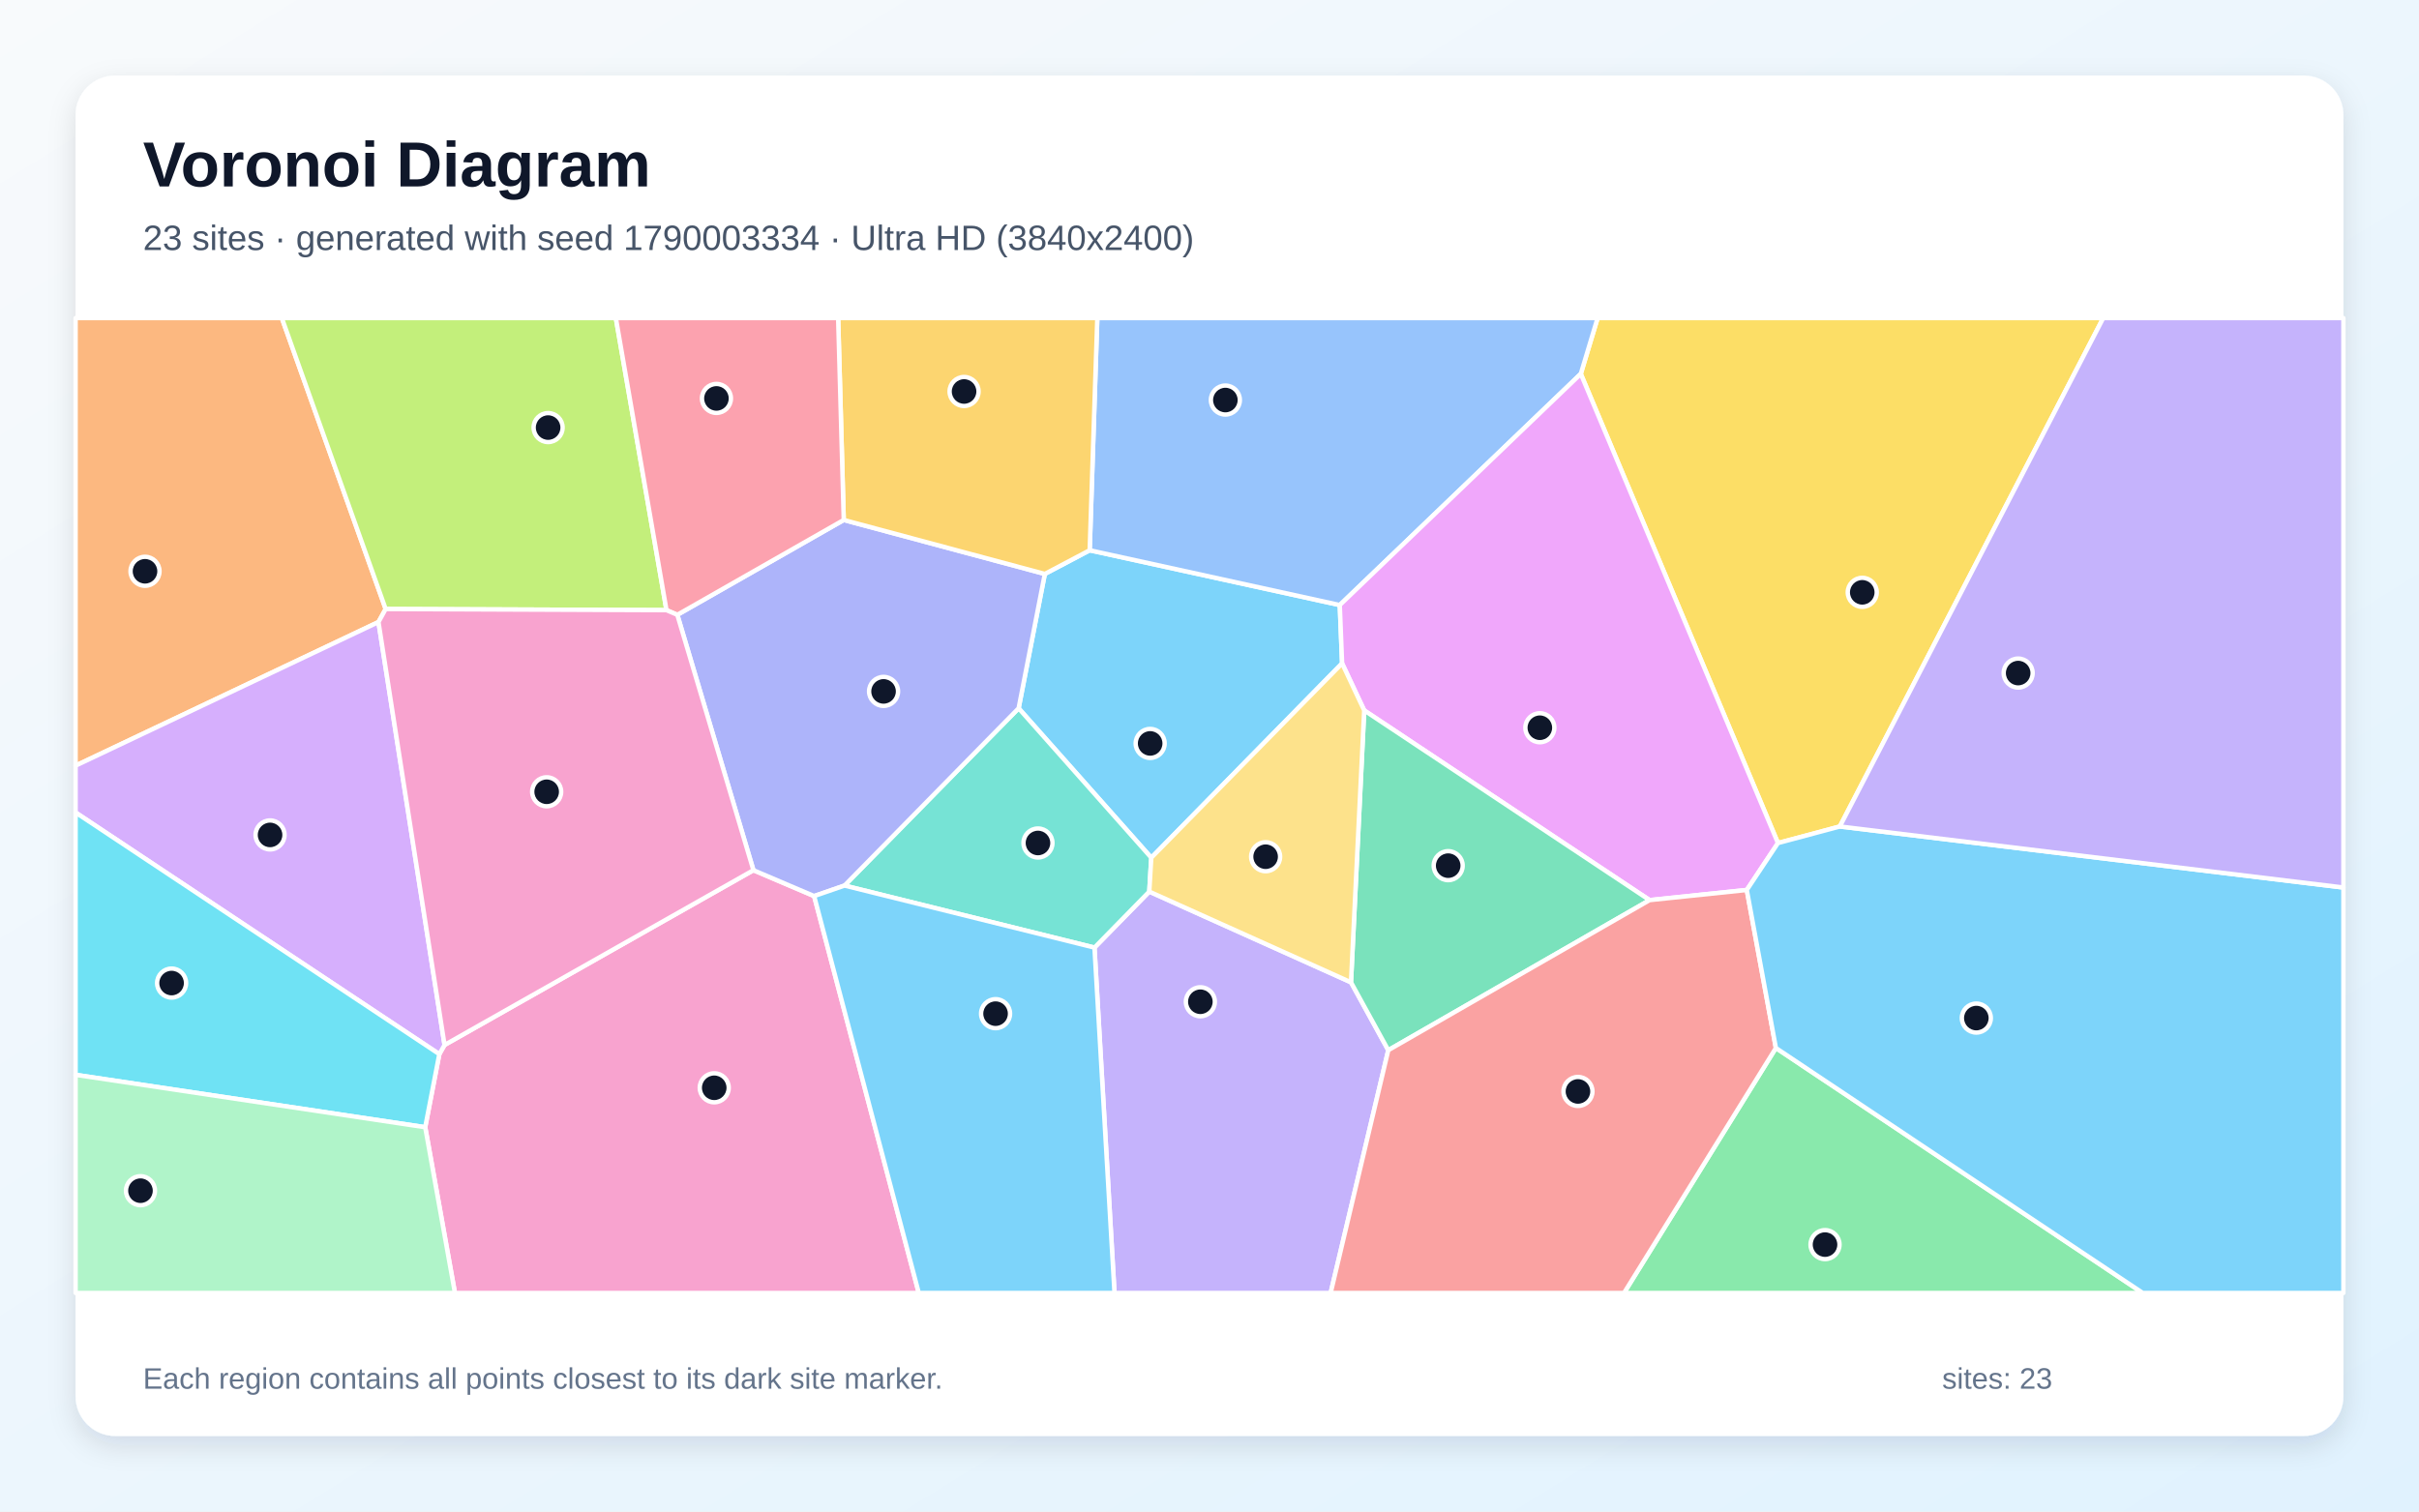
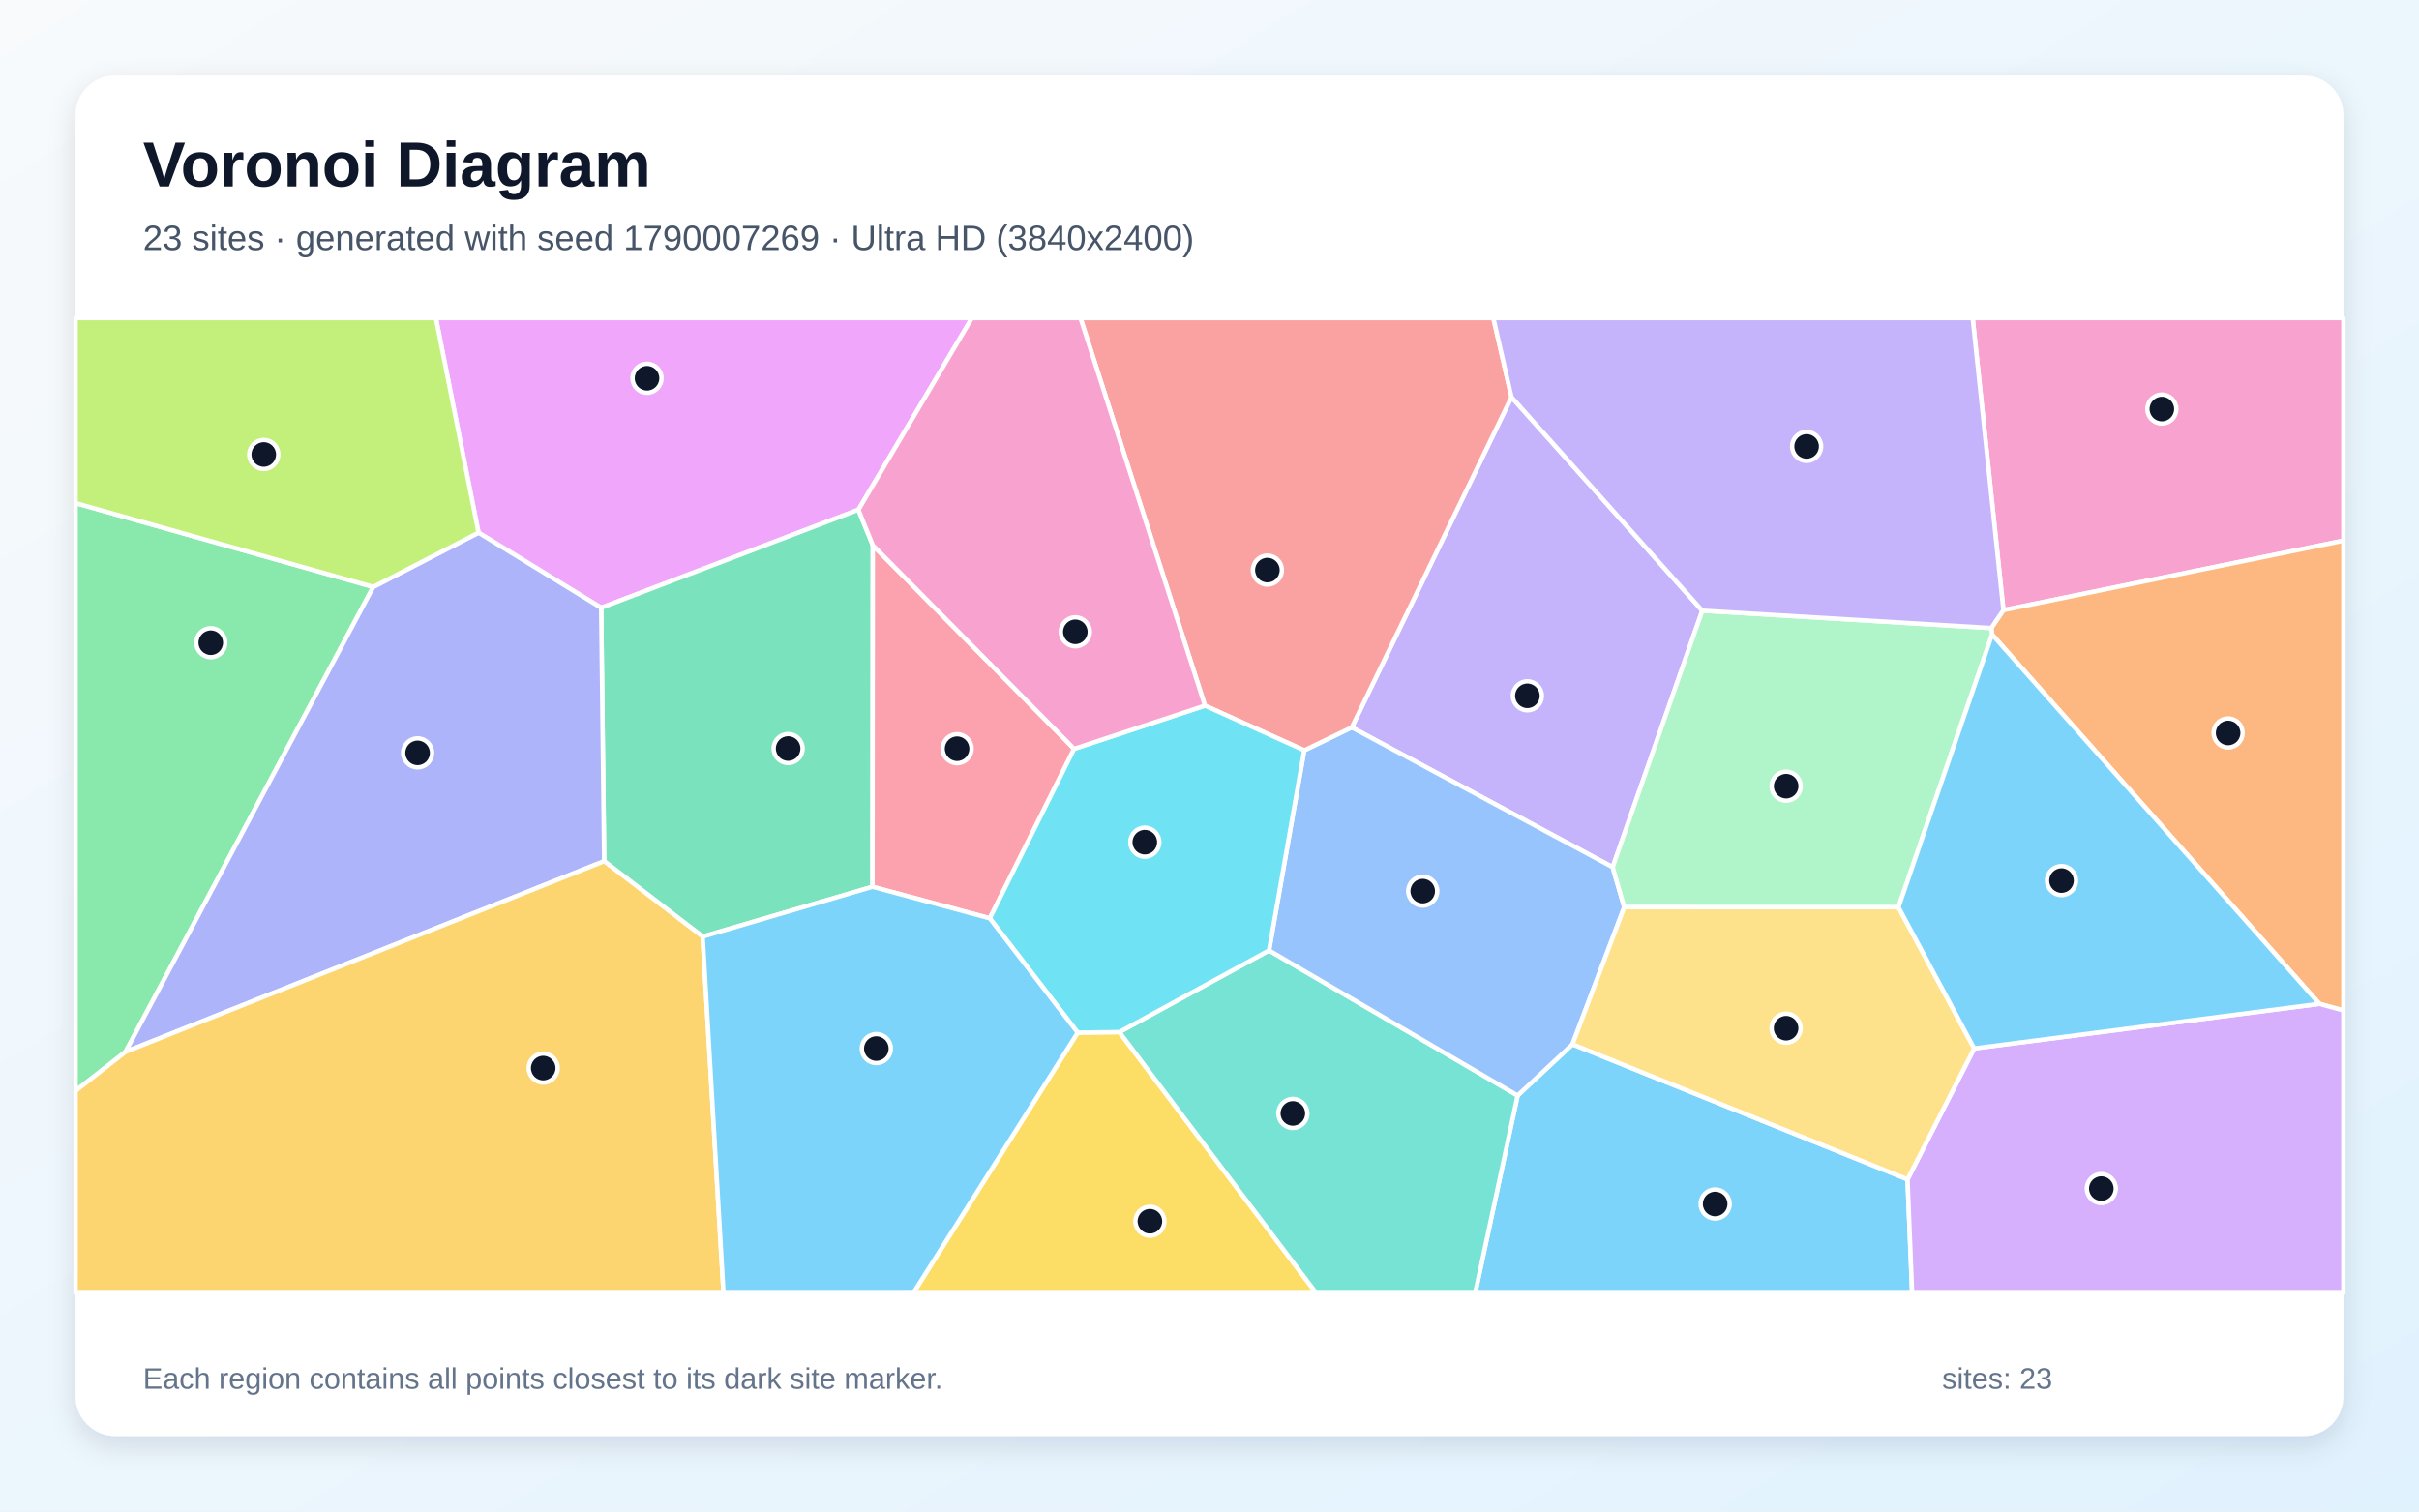
<svg xmlns="http://www.w3.org/2000/svg" width="3840" height="2400" viewBox="0 0 3840 2400" role="img" aria-labelledby="title description">
  <defs>
    <linearGradient id="background" x1="0" y1="0" x2="1" y2="1">
      <stop stop-color="#F8FAFC" />
      <stop offset="1" stop-color="#E0F2FE" />
    </linearGradient>
    <filter id="shadow" x="-5%" y="-5%" width="110%" height="110%">
      <feDropShadow dx="0" dy="15" stdDeviation="22" flood-color="#0F172A" flood-opacity=".12" />
    </filter>
  </defs>
  <rect width="3840" height="2400" fill="url(#background)" />
  <rect x="120" y="120" width="3600" height="2160" rx="63" fill="#FFFFFF" filter="url(#shadow)" />
  <g font-family="Arial, sans-serif">
    <text x="227" y="296" font-size="101" font-weight="700" fill="#0F172A">Voronoi Diagram</text>
-     <text x="227" y="397" font-size="56" fill="#475569">23 sites · generated with seed 1790003334 · Ultra HD (3840x2400)</text>
+     <text x="227" y="397" font-size="56" fill="#475569">23 sites · generated with seed 1790007269 · Ultra HD (3840x2400)</text>
  </g>
  <g stroke="#FFFFFF" stroke-width="7" stroke-linejoin="round">
-     <polygon points="1658.6,911.3 1729.8,873.7 2126.8,960.7 2130.5,1053.3 1827.6,1361.9 1617.0,1124.6" fill="#38BDF8" fill-opacity="0.65" />
-     <polygon points="1737.4,1504.6 1824.4,1415.7 2144.6,1559.7 2203.8,1667.5 2112.3,2053.0 1769.2,2053.0" fill="#A78BFA" fill-opacity="0.65" />
-     <polygon points="675.0,1789.8 697.4,1673.8 705.7,1659.2 1196.0,1381.7 1292.4,1422.8 1458.5,2053.0 722.2,2053.0" fill="#F472B6" fill-opacity="0.65" />
-     <polygon points="612.2,967.0 600.8,987.7 120.0,1215.7 120.0,505.0 447.4,505.0" fill="#FB923C" fill-opacity="0.65" />
-     <polygon points="2920.6,1312.3 2822.4,1338.6 2509.4,593.6 2536.1,505.0 3338.7,505.0" fill="#FACC15" fill-opacity="0.65" />
-     <polygon points="2819.1,1664.0 3401.5,2053.0 2578.0,2053.0" fill="#4ADE80" fill-opacity="0.65" />
-     <polygon points="1340.6,1406.1 1617.0,1124.6 1827.6,1361.9 1824.4,1415.7 1737.4,1504.6" fill="#2DD4BF" fill-opacity="0.65" />
-     <polygon points="2509.4,593.6 2126.8,960.7 1729.8,873.7 1741.9,505.0 2536.1,505.0" fill="#60A5FA" fill-opacity="0.65" />
-     <polygon points="2772.9,1413.1 2618.6,1429.2 2165.6,1128.0 2130.5,1053.3 2126.8,960.7 2509.4,593.6 2822.4,1338.6" fill="#E879F9" fill-opacity="0.65" />
-     <polygon points="2165.6,1128.0 2618.6,1429.2 2203.8,1667.5 2144.6,1559.7" fill="#34D399" fill-opacity="0.65" />
-     <polygon points="2203.8,1667.5 2618.6,1429.2 2772.9,1413.1 2819.1,1664.0 2578.0,2053.0 2112.3,2053.0" fill="#F87171" fill-opacity="0.65" />
-     <polygon points="1340.6,1406.1 1292.4,1422.8 1196.0,1381.7 1075.2,976.2 1339.4,825.6 1658.6,911.3 1617.0,1124.6" fill="#818CF8" fill-opacity="0.65" />
-     <polygon points="1729.8,873.7 1658.6,911.3 1339.4,825.6 1330.5,505.0 1741.9,505.0" fill="#FBBF24" fill-opacity="0.65" />
-     <polygon points="1058.0,968.8 612.2,967.0 447.4,505.0 977.6,505.0" fill="#A3E635" fill-opacity="0.65" />
-     <polygon points="120.0,1290.1 120.0,1215.7 600.8,987.7 705.7,1659.2 697.4,1673.8" fill="#C084FC" fill-opacity="0.65" />
-     <polygon points="1339.4,825.6 1075.2,976.2 1058.0,968.8 977.6,505.0 1330.5,505.0" fill="#FB7185" fill-opacity="0.65" />
-     <polygon points="120.0,1706.6 120.0,1290.1 697.4,1673.8 675.0,1789.8" fill="#22D3EE" fill-opacity="0.65" />
-     <polygon points="120.0,1706.6 675.0,1789.8 722.2,2053.0 120.0,2053.0" fill="#86EFAC" fill-opacity="0.65" />
-     <polygon points="2165.6,1128.0 2144.6,1559.7 1824.4,1415.7 1827.6,1361.9 2130.5,1053.3" fill="#FCD34D" fill-opacity="0.65" />
-     <polygon points="1292.4,1422.8 1340.6,1406.1 1737.4,1504.6 1769.2,2053.0 1458.5,2053.0" fill="#38BDF8" fill-opacity="0.65" />
-     <polygon points="2819.1,1664.0 2772.9,1413.1 2822.4,1338.6 2920.6,1312.3 3720.0,1409.2 3720.0,2053.0 3401.5,2053.0" fill="#38BDF8" fill-opacity="0.65" />
-     <polygon points="2920.6,1312.3 3338.7,505.0 3720.0,505.0 3720.0,1409.2" fill="#A78BFA" fill-opacity="0.65" />
-     <polygon points="1058.0,968.8 1075.2,976.2 1196.0,1381.7 705.7,1659.2 600.8,987.7 612.2,967.0" fill="#F472B6" fill-opacity="0.65" />
+     <polygon points="2409.1,1739.5 2496.2,1658.1 3028.1,1872.6 3035.4,2053.0 2341.8,2053.0" fill="#38BDF8" fill-opacity="0.65" />
+     <polygon points="2702.3,969.6 2560.0,1376.9 2145.8,1155.0 2399.4,630.5" fill="#A78BFA" fill-opacity="0.65" />
+     <polygon points="3180.3,968.8 3131.5,505.0 3720.0,505.0 3720.0,858.5" fill="#F472B6" fill-opacity="0.65" />
+     <polygon points="3681.9,1593.9 3162.3,1007.5 3161.0,997.2 3180.3,968.8 3720.0,858.5 3720.0,1604.4" fill="#FB923C" fill-opacity="0.65" />
+     <polygon points="1710.8,1639.6 1776.9,1638.7 2089.4,2053.0 1449.8,2053.0" fill="#FACC15" fill-opacity="0.65" />
+     <polygon points="592.5,931.9 199.3,1670.1 120.0,1732.1 120.0,798.8" fill="#4ADE80" fill-opacity="0.65" />
+     <polygon points="1776.9,1638.7 2014.5,1509.1 2409.1,1739.5 2341.8,2053.0 2089.4,2053.0" fill="#2DD4BF" fill-opacity="0.65" />
+     <polygon points="2014.5,1509.1 2070.4,1191.4 2145.8,1155.0 2560.0,1376.9 2578.4,1440.4 2496.2,1658.1 2409.1,1739.5" fill="#60A5FA" fill-opacity="0.65" />
+     <polygon points="1362.6,809.4 954.3,965.0 759.6,845.8 691.9,505.0 1542.8,505.0" fill="#E879F9" fill-opacity="0.65" />
+     <polygon points="1115.4,1487.2 959.1,1367.4 954.3,965.0 1362.6,809.4 1385.5,865.7 1385.0,1408.0" fill="#34D399" fill-opacity="0.65" />
+     <polygon points="2070.4,1191.4 1912.8,1120.4 1715.2,505.0 2370.6,505.0 2399.4,630.5 2145.8,1155.0" fill="#F87171" fill-opacity="0.65" />
+     <polygon points="199.3,1670.1 592.5,931.9 759.6,845.8 954.3,965.0 959.1,1367.4" fill="#818CF8" fill-opacity="0.65" />
+     <polygon points="120.0,1732.1 199.3,1670.1 959.1,1367.4 1115.4,1487.2 1148.5,2053.0 120.0,2053.0" fill="#FBBF24" fill-opacity="0.65" />
+     <polygon points="759.6,845.8 592.5,931.9 120.0,798.8 120.0,505.0 691.9,505.0" fill="#A3E635" fill-opacity="0.65" />
+     <polygon points="3028.1,1872.6 3133.9,1664.7 3681.9,1593.9 3720.0,1604.4 3720.0,2053.0 3035.4,2053.0" fill="#C084FC" fill-opacity="0.65" />
+     <polygon points="1385.0,1408.0 1385.5,865.7 1705.1,1189.0 1571.2,1458.1" fill="#FB7185" fill-opacity="0.65" />
+     <polygon points="1571.2,1458.1 1705.1,1189.0 1912.8,1120.4 2070.4,1191.4 2014.5,1509.1 1776.9,1638.7 1710.8,1639.6" fill="#22D3EE" fill-opacity="0.65" />
+     <polygon points="3161.0,997.2 3162.3,1007.5 3013.7,1440.5 2578.4,1440.4 2560.0,1376.9 2702.3,969.6" fill="#86EFAC" fill-opacity="0.65" />
+     <polygon points="3133.9,1664.7 3028.1,1872.6 2496.2,1658.1 2578.4,1440.4 3013.7,1440.5" fill="#FCD34D" fill-opacity="0.65" />
+     <polygon points="1115.4,1487.2 1385.0,1408.0 1571.2,1458.1 1710.8,1639.6 1449.8,2053.0 1148.5,2053.0" fill="#38BDF8" fill-opacity="0.65" />
+     <polygon points="3133.9,1664.7 3013.7,1440.5 3162.3,1007.5 3681.9,1593.9" fill="#38BDF8" fill-opacity="0.65" />
+     <polygon points="3180.3,968.8 3161.0,997.2 2702.3,969.6 2399.4,630.5 2370.6,505.0 3131.5,505.0" fill="#A78BFA" fill-opacity="0.65" />
+     <polygon points="1912.8,1120.4 1705.1,1189.0 1385.5,865.7 1362.6,809.4 1542.8,505.0 1715.2,505.0" fill="#F472B6" fill-opacity="0.65" />
  </g>
  <g>
-     <circle cx="1825.8" cy="1180.4" r="23" fill="#0F172A" stroke="#FFFFFF" stroke-width="7" />
-     <circle cx="1905.5" cy="1590.6" r="23" fill="#0F172A" stroke="#FFFFFF" stroke-width="7" />
-     <circle cx="1133.8" cy="1727.2" r="23" fill="#0F172A" stroke="#FFFFFF" stroke-width="7" />
-     <circle cx="230.2" cy="907.1" r="23" fill="#0F172A" stroke="#FFFFFF" stroke-width="7" />
-     <circle cx="2956.2" cy="940.5" r="23" fill="#0F172A" stroke="#FFFFFF" stroke-width="7" />
-     <circle cx="2897.1" cy="1976.2" r="23" fill="#0F172A" stroke="#FFFFFF" stroke-width="7" />
-     <circle cx="1647.7" cy="1338.5" r="23" fill="#0F172A" stroke="#FFFFFF" stroke-width="7" />
-     <circle cx="1945.2" cy="635.2" r="23" fill="#0F172A" stroke="#FFFFFF" stroke-width="7" />
-     <circle cx="2444.4" cy="1155.5" r="23" fill="#0F172A" stroke="#FFFFFF" stroke-width="7" />
-     <circle cx="2298.9" cy="1374.5" r="23" fill="#0F172A" stroke="#FFFFFF" stroke-width="7" />
-     <circle cx="2504.9" cy="1733.0" r="23" fill="#0F172A" stroke="#FFFFFF" stroke-width="7" />
-     <circle cx="1402.6" cy="1097.8" r="23" fill="#0F172A" stroke="#FFFFFF" stroke-width="7" />
-     <circle cx="1530.4" cy="621.6" r="23" fill="#0F172A" stroke="#FFFFFF" stroke-width="7" />
-     <circle cx="870.1" cy="678.9" r="23" fill="#0F172A" stroke="#FFFFFF" stroke-width="7" />
-     <circle cx="428.7" cy="1325.7" r="23" fill="#0F172A" stroke="#FFFFFF" stroke-width="7" />
-     <circle cx="1137.3" cy="632.6" r="23" fill="#0F172A" stroke="#FFFFFF" stroke-width="7" />
-     <circle cx="272.4" cy="1560.9" r="23" fill="#0F172A" stroke="#FFFFFF" stroke-width="7" />
-     <circle cx="223.0" cy="1890.6" r="23" fill="#0F172A" stroke="#FFFFFF" stroke-width="7" />
-     <circle cx="2009.1" cy="1360.3" r="23" fill="#0F172A" stroke="#FFFFFF" stroke-width="7" />
-     <circle cx="1580.4" cy="1609.5" r="23" fill="#0F172A" stroke="#FFFFFF" stroke-width="7" />
-     <circle cx="3137.3" cy="1616.5" r="23" fill="#0F172A" stroke="#FFFFFF" stroke-width="7" />
-     <circle cx="3203.7" cy="1068.7" r="23" fill="#0F172A" stroke="#FFFFFF" stroke-width="7" />
-     <circle cx="867.8" cy="1257.2" r="23" fill="#0F172A" stroke="#FFFFFF" stroke-width="7" />
+     <circle cx="2722.7" cy="1911.7" r="23" fill="#0F172A" stroke="#FFFFFF" stroke-width="7" />
+     <circle cx="2424.6" cy="1104.8" r="23" fill="#0F172A" stroke="#FFFFFF" stroke-width="7" />
+     <circle cx="3431.8" cy="649.5" r="23" fill="#0F172A" stroke="#FFFFFF" stroke-width="7" />
+     <circle cx="3537.0" cy="1163.8" r="23" fill="#0F172A" stroke="#FFFFFF" stroke-width="7" />
+     <circle cx="1825.4" cy="1939.1" r="23" fill="#0F172A" stroke="#FFFFFF" stroke-width="7" />
+     <circle cx="334.6" cy="1020.5" r="23" fill="#0F172A" stroke="#FFFFFF" stroke-width="7" />
+     <circle cx="2052.3" cy="1767.9" r="23" fill="#0F172A" stroke="#FFFFFF" stroke-width="7" />
+     <circle cx="2258.5" cy="1414.9" r="23" fill="#0F172A" stroke="#FFFFFF" stroke-width="7" />
+     <circle cx="1027.1" cy="600.6" r="23" fill="#0F172A" stroke="#FFFFFF" stroke-width="7" />
+     <circle cx="1251.1" cy="1188.5" r="23" fill="#0F172A" stroke="#FFFFFF" stroke-width="7" />
+     <circle cx="2011.9" cy="905.2" r="23" fill="#0F172A" stroke="#FFFFFF" stroke-width="7" />
+     <circle cx="662.9" cy="1195.4" r="23" fill="#0F172A" stroke="#FFFFFF" stroke-width="7" />
+     <circle cx="862.3" cy="1695.9" r="23" fill="#0F172A" stroke="#FFFFFF" stroke-width="7" />
+     <circle cx="418.7" cy="721.6" r="23" fill="#0F172A" stroke="#FFFFFF" stroke-width="7" />
+     <circle cx="3335.7" cy="1887.2" r="23" fill="#0F172A" stroke="#FFFFFF" stroke-width="7" />
+     <circle cx="1519.3" cy="1188.8" r="23" fill="#0F172A" stroke="#FFFFFF" stroke-width="7" />
+     <circle cx="1817.3" cy="1337.2" r="23" fill="#0F172A" stroke="#FFFFFF" stroke-width="7" />
+     <circle cx="2835.4" cy="1248.3" r="23" fill="#0F172A" stroke="#FFFFFF" stroke-width="7" />
+     <circle cx="2835.3" cy="1632.6" r="23" fill="#0F172A" stroke="#FFFFFF" stroke-width="7" />
+     <circle cx="1391.1" cy="1664.9" r="23" fill="#0F172A" stroke="#FFFFFF" stroke-width="7" />
+     <circle cx="3272.5" cy="1398.2" r="23" fill="#0F172A" stroke="#FFFFFF" stroke-width="7" />
+     <circle cx="2867.9" cy="708.8" r="23" fill="#0F172A" stroke="#FFFFFF" stroke-width="7" />
+     <circle cx="1707.0" cy="1003.2" r="23" fill="#0F172A" stroke="#FFFFFF" stroke-width="7" />
  </g>
  <g font-family="Arial, sans-serif" font-size="47" fill="#64748B">
    <text x="227" y="2205">Each region contains all points closest to its dark site marker.</text>
    <text x="3083" y="2205">sites: 23</text>
  </g>
</svg>
